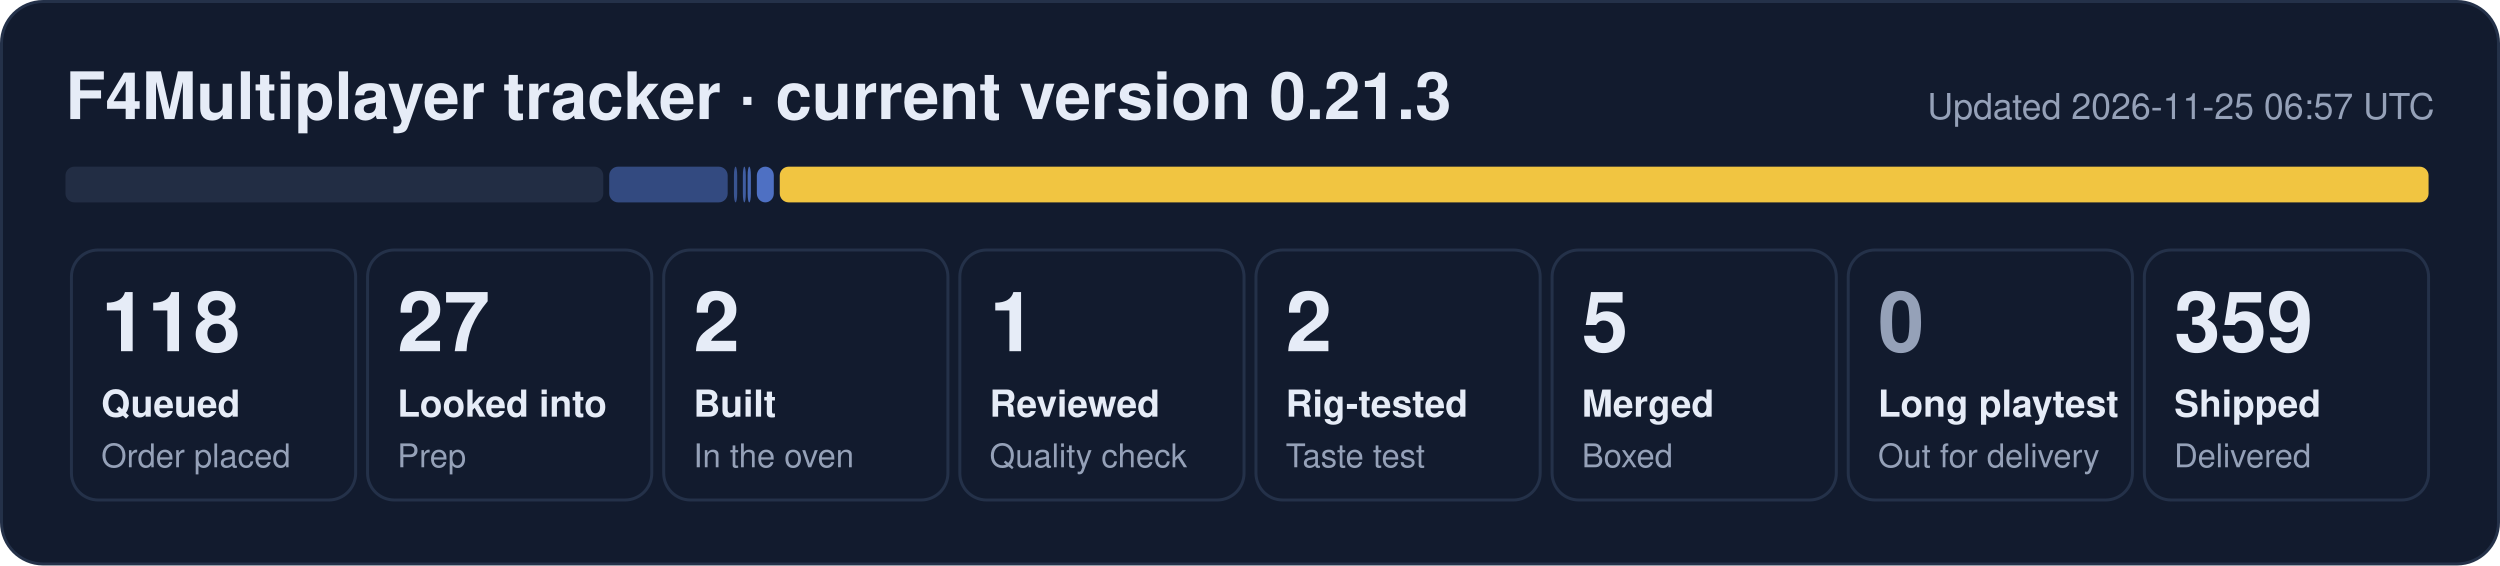
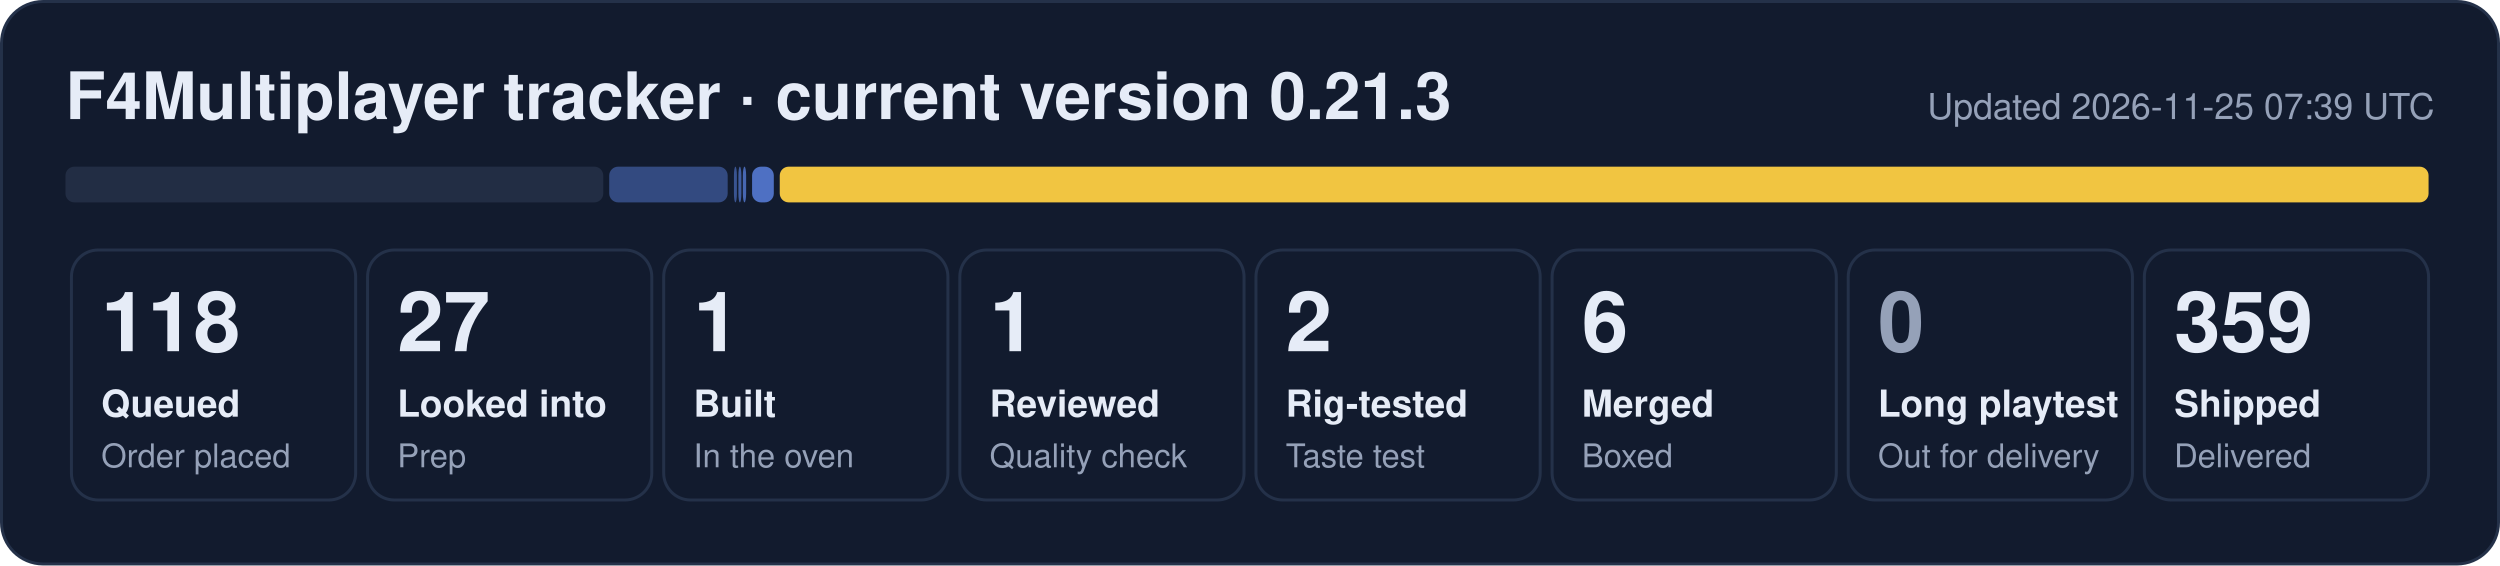
- <svg xmlns="http://www.w3.org/2000/svg" width="840" height="190" viewBox="0 0 840 190" role="img" aria-label="F4Multiplayer tracker: 118 queued, 27 looked into, 2 built, 1 reviewed, 2 rig-tested, 5 merged, 359 shipped">
+ <svg xmlns="http://www.w3.org/2000/svg" width="840" height="190" viewBox="0 0 840 190" role="img" aria-label="F4Multiplayer tracker: 118 queued, 27 looked into, 1 built, 1 reviewed, 2 rig-tested, 6 merged, 359 shipped">
  <rect x="0.5" y="0.5" width="839" height="189" rx="14" fill="#121b2e" stroke="#243149" />
  <text x="22" y="40" font-family="Segoe UI, Helvetica, Arial, sans-serif" font-size="22" font-weight="700" fill="#e6ecf7">F4Multiplayer tracker · current version 0.21.3</text>
-   <text x="818" y="40" font-family="Segoe UI, Helvetica, Arial, sans-serif" font-size="12" fill="#95a1b8" text-anchor="end">Updated 2026-11-25 06:57 UTC</text>
+   <text x="818" y="40" font-family="Segoe UI, Helvetica, Arial, sans-serif" font-size="12" fill="#95a1b8" text-anchor="end">Updated 2026-11-25 07:39 UTC</text>
  <rect x="22.0" y="56" width="180.7" height="12" rx="3" fill="#222d44" fill-opacity="1.00" />
  <rect x="204.7" y="56" width="39.8" height="12" rx="3" fill="#5d86e8" fill-opacity="0.44" />
-   <rect x="246.6" y="56" width="1.1" height="12" rx="3" fill="#5d86e8" fill-opacity="0.53" />
-   <rect x="249.6" y="56" width="1.0" height="12" rx="3" fill="#5d86e8" fill-opacity="0.62" />
-   <rect x="251.2" y="56" width="1.1" height="12" rx="3" fill="#5d86e8" fill-opacity="0.71" />
-   <rect x="254.3" y="56" width="5.7" height="12" rx="3" fill="#5d86e8" fill-opacity="0.80" />
+   <rect x="246.6" y="56" width="1.0" height="12" rx="3" fill="#5d86e8" fill-opacity="0.53" />
+   <rect x="248.1" y="56" width="1.0" height="12" rx="3" fill="#5d86e8" fill-opacity="0.62" />
+   <rect x="249.6" y="56" width="1.1" height="12" rx="3" fill="#5d86e8" fill-opacity="0.71" />
+   <rect x="252.7" y="56" width="7.3" height="12" rx="3" fill="#5d86e8" fill-opacity="0.80" />
  <rect x="262.0" y="56" width="554.0" height="12" rx="3" fill="#f5c842" fill-opacity="0.98" />
  <rect x="24.0" y="84" width="95.5" height="84" rx="9" fill="none" stroke="#243149" />
  <text x="34.0" y="118" font-family="Segoe UI, Helvetica, Arial, sans-serif" font-size="28" font-weight="800" fill="#e6ecf7">118</text>
  <text x="34.0" y="140" font-family="Segoe UI, Helvetica, Arial, sans-serif" font-size="12.5" font-weight="600" fill="#e6ecf7">Queued</text>
  <text x="34.0" y="157" font-family="Segoe UI, Helvetica, Arial, sans-serif" font-size="11" fill="#95a1b8">Order placed</text>
  <rect x="123.5" y="84" width="95.5" height="84" rx="9" fill="none" stroke="#243149" />
  <text x="133.5" y="118" font-family="Segoe UI, Helvetica, Arial, sans-serif" font-size="28" font-weight="800" fill="#e6ecf7">27</text>
  <text x="133.5" y="140" font-family="Segoe UI, Helvetica, Arial, sans-serif" font-size="12.5" font-weight="600" fill="#e6ecf7">Looked into</text>
  <text x="133.5" y="157" font-family="Segoe UI, Helvetica, Arial, sans-serif" font-size="11" fill="#95a1b8">Prep</text>
  <rect x="223.0" y="84" width="95.5" height="84" rx="9" fill="none" stroke="#243149" />
-   <text x="233.0" y="118" font-family="Segoe UI, Helvetica, Arial, sans-serif" font-size="28" font-weight="800" fill="#e6ecf7">2</text>
+   <text x="233.0" y="118" font-family="Segoe UI, Helvetica, Arial, sans-serif" font-size="28" font-weight="800" fill="#e6ecf7">1</text>
  <text x="233.0" y="140" font-family="Segoe UI, Helvetica, Arial, sans-serif" font-size="12.5" font-weight="600" fill="#e6ecf7">Built</text>
  <text x="233.0" y="157" font-family="Segoe UI, Helvetica, Arial, sans-serif" font-size="11" fill="#95a1b8">In the oven</text>
  <rect x="322.5" y="84" width="95.5" height="84" rx="9" fill="none" stroke="#243149" />
  <text x="332.5" y="118" font-family="Segoe UI, Helvetica, Arial, sans-serif" font-size="28" font-weight="800" fill="#e6ecf7">1</text>
  <text x="332.5" y="140" font-family="Segoe UI, Helvetica, Arial, sans-serif" font-size="12.5" font-weight="600" fill="#e6ecf7">Reviewed</text>
  <text x="332.5" y="157" font-family="Segoe UI, Helvetica, Arial, sans-serif" font-size="11" fill="#95a1b8">Quality check</text>
  <rect x="422.0" y="84" width="95.5" height="84" rx="9" fill="none" stroke="#243149" />
  <text x="432.0" y="118" font-family="Segoe UI, Helvetica, Arial, sans-serif" font-size="28" font-weight="800" fill="#e6ecf7">2</text>
  <text x="432.0" y="140" font-family="Segoe UI, Helvetica, Arial, sans-serif" font-size="12.5" font-weight="600" fill="#e6ecf7">Rig-tested</text>
  <text x="432.0" y="157" font-family="Segoe UI, Helvetica, Arial, sans-serif" font-size="11" fill="#95a1b8">Taste test</text>
  <rect x="521.5" y="84" width="95.5" height="84" rx="9" fill="none" stroke="#243149" />
-   <text x="531.5" y="118" font-family="Segoe UI, Helvetica, Arial, sans-serif" font-size="28" font-weight="800" fill="#e6ecf7">5</text>
+   <text x="531.5" y="118" font-family="Segoe UI, Helvetica, Arial, sans-serif" font-size="28" font-weight="800" fill="#e6ecf7">6</text>
  <text x="531.5" y="140" font-family="Segoe UI, Helvetica, Arial, sans-serif" font-size="12.5" font-weight="600" fill="#e6ecf7">Merged</text>
  <text x="531.5" y="157" font-family="Segoe UI, Helvetica, Arial, sans-serif" font-size="11" fill="#95a1b8">Boxed</text>
  <rect x="621.0" y="84" width="95.5" height="84" rx="9" fill="none" stroke="#243149" />
  <text x="631.0" y="118" font-family="Segoe UI, Helvetica, Arial, sans-serif" font-size="28" font-weight="800" fill="#95a1b8">0</text>
  <text x="631.0" y="140" font-family="Segoe UI, Helvetica, Arial, sans-serif" font-size="12.5" font-weight="600" fill="#e6ecf7">Long playtest</text>
  <text x="631.0" y="157" font-family="Segoe UI, Helvetica, Arial, sans-serif" font-size="11" fill="#95a1b8">Out for delivery</text>
  <rect x="720.5" y="84" width="95.5" height="84" rx="9" fill="none" stroke="#243149" />
  <text x="730.5" y="118" font-family="Segoe UI, Helvetica, Arial, sans-serif" font-size="28" font-weight="800" fill="#e6ecf7">359</text>
  <text x="730.5" y="140" font-family="Segoe UI, Helvetica, Arial, sans-serif" font-size="12.5" font-weight="600" fill="#e6ecf7">Shipped</text>
  <text x="730.5" y="157" font-family="Segoe UI, Helvetica, Arial, sans-serif" font-size="11" fill="#95a1b8">Delivered</text>
</svg>
